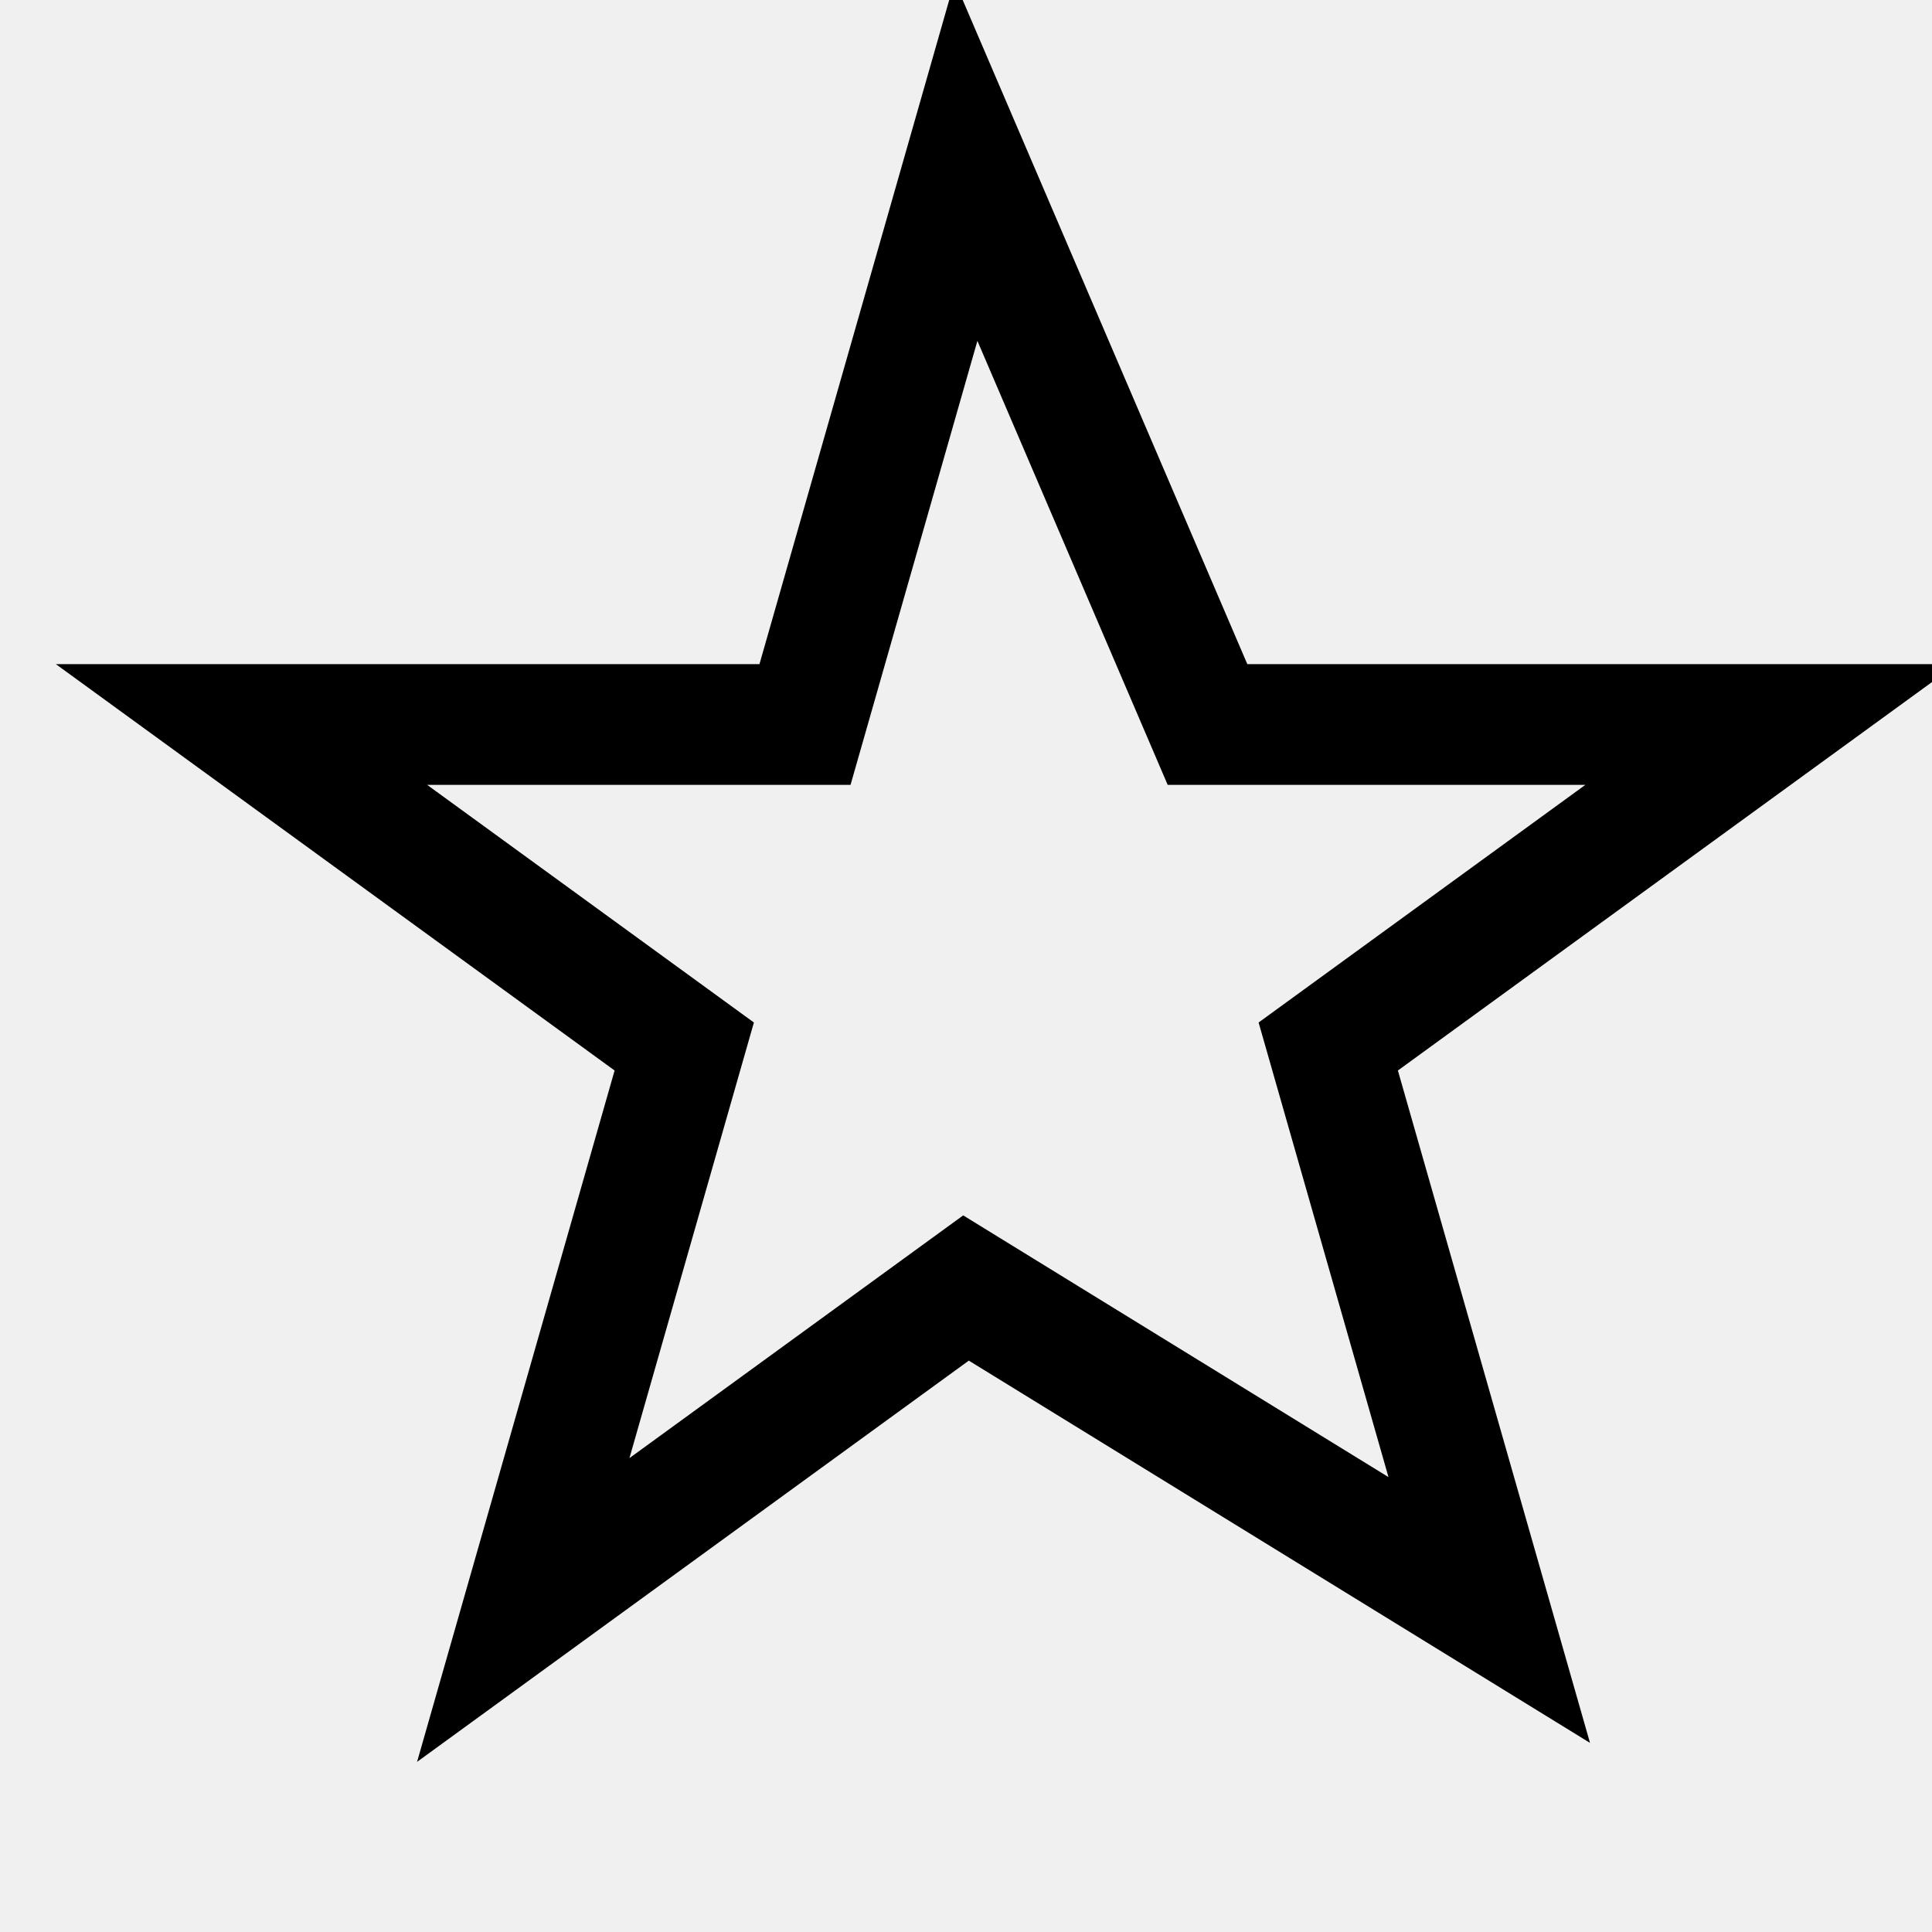
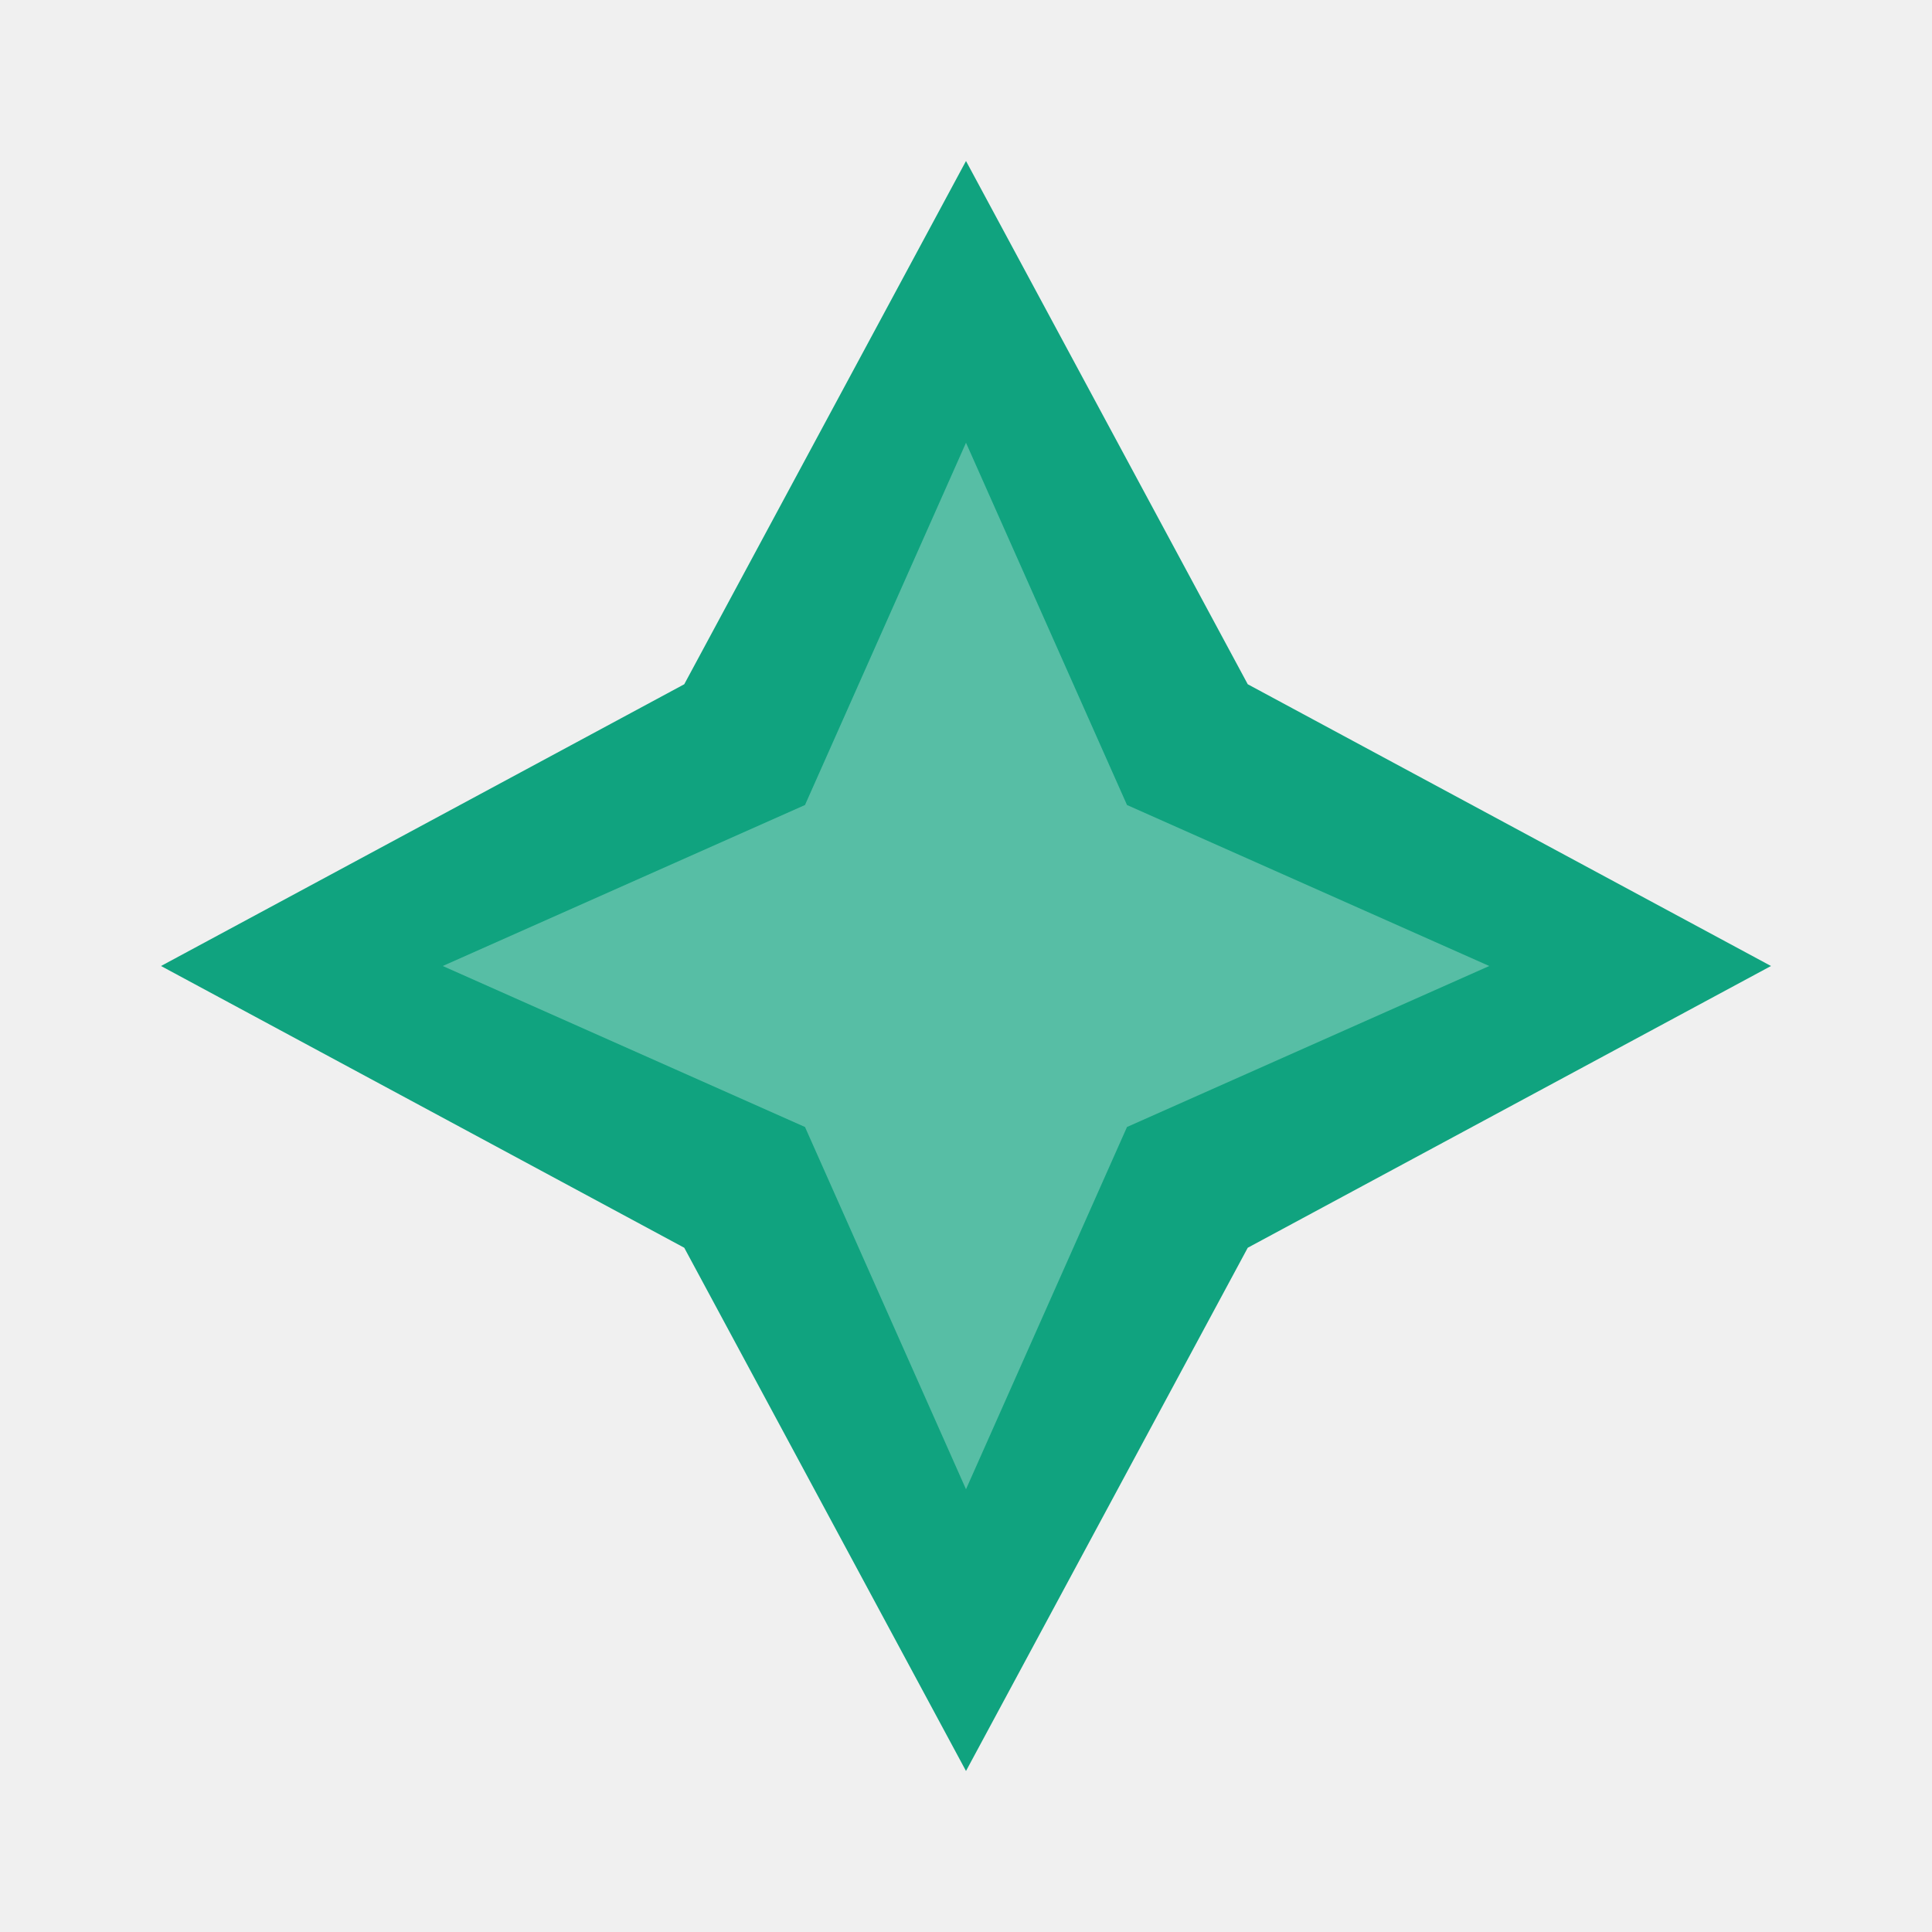
<svg xmlns="http://www.w3.org/2000/svg" viewBox="0 0 24 24" fill="none">
-   <path d="M12 2l3 7h7l-5.5 4 2 7L12 16l-5.5 4 2-7L3 9h7l2-7z" stroke="currentColor" stroke-width="1.5" fill="none" />
+   <path d="M12 2L15.5 8.5L22 12L15.5 15.5L12 22L8.5 15.5L2 12L8.5 8.5L12 2Z" fill="#10A37F" />
+   <path d="M12 5.5L14 10L18.5 12L14 14L12 18.5L10 14L5.5 12L10 10L12 5.5Z" fill="white" opacity="0.3" />
</svg>
